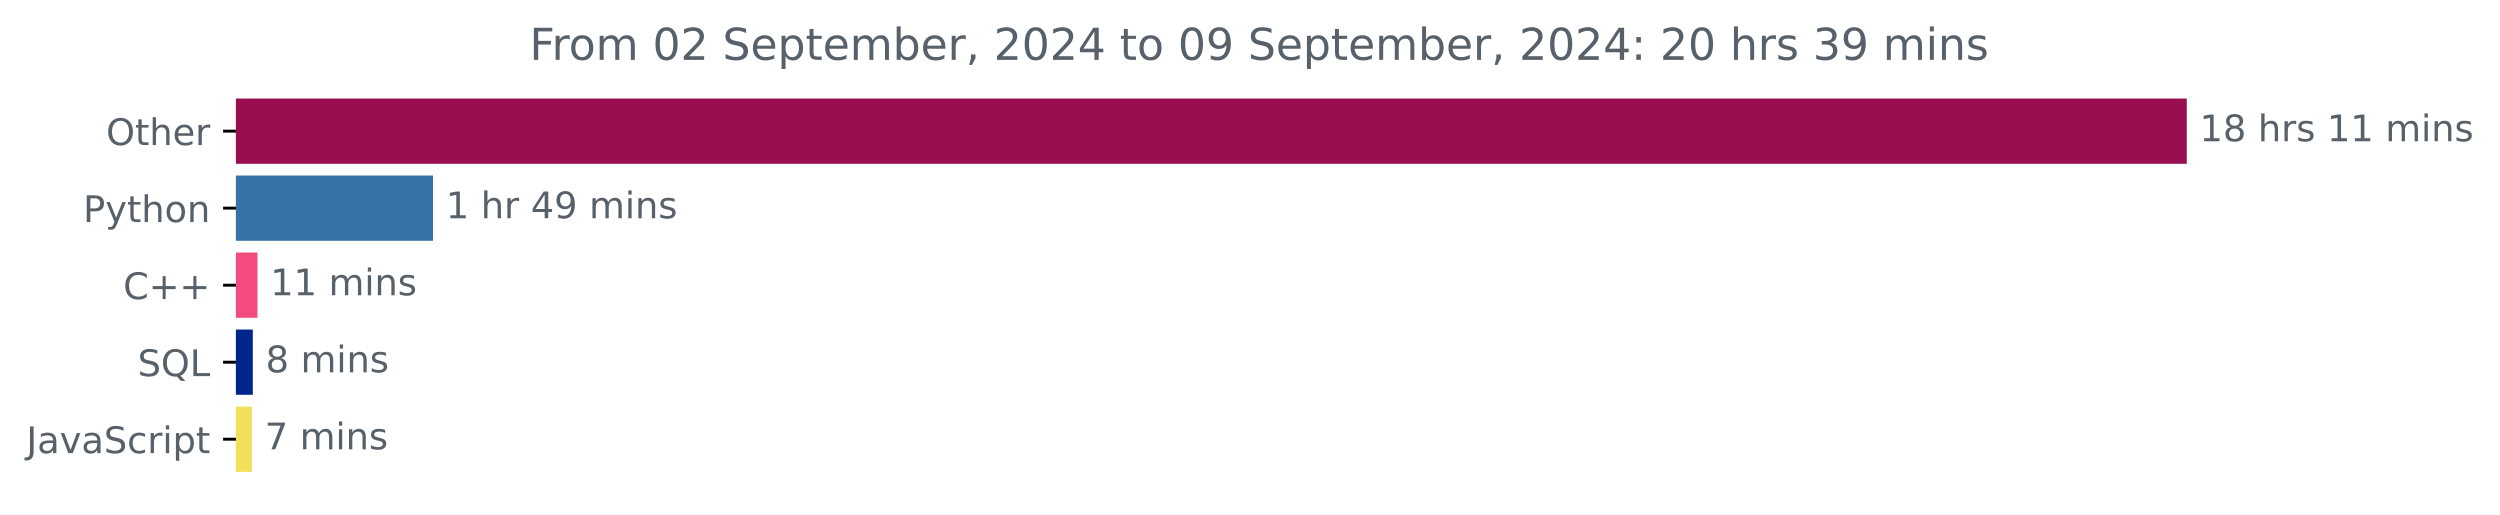
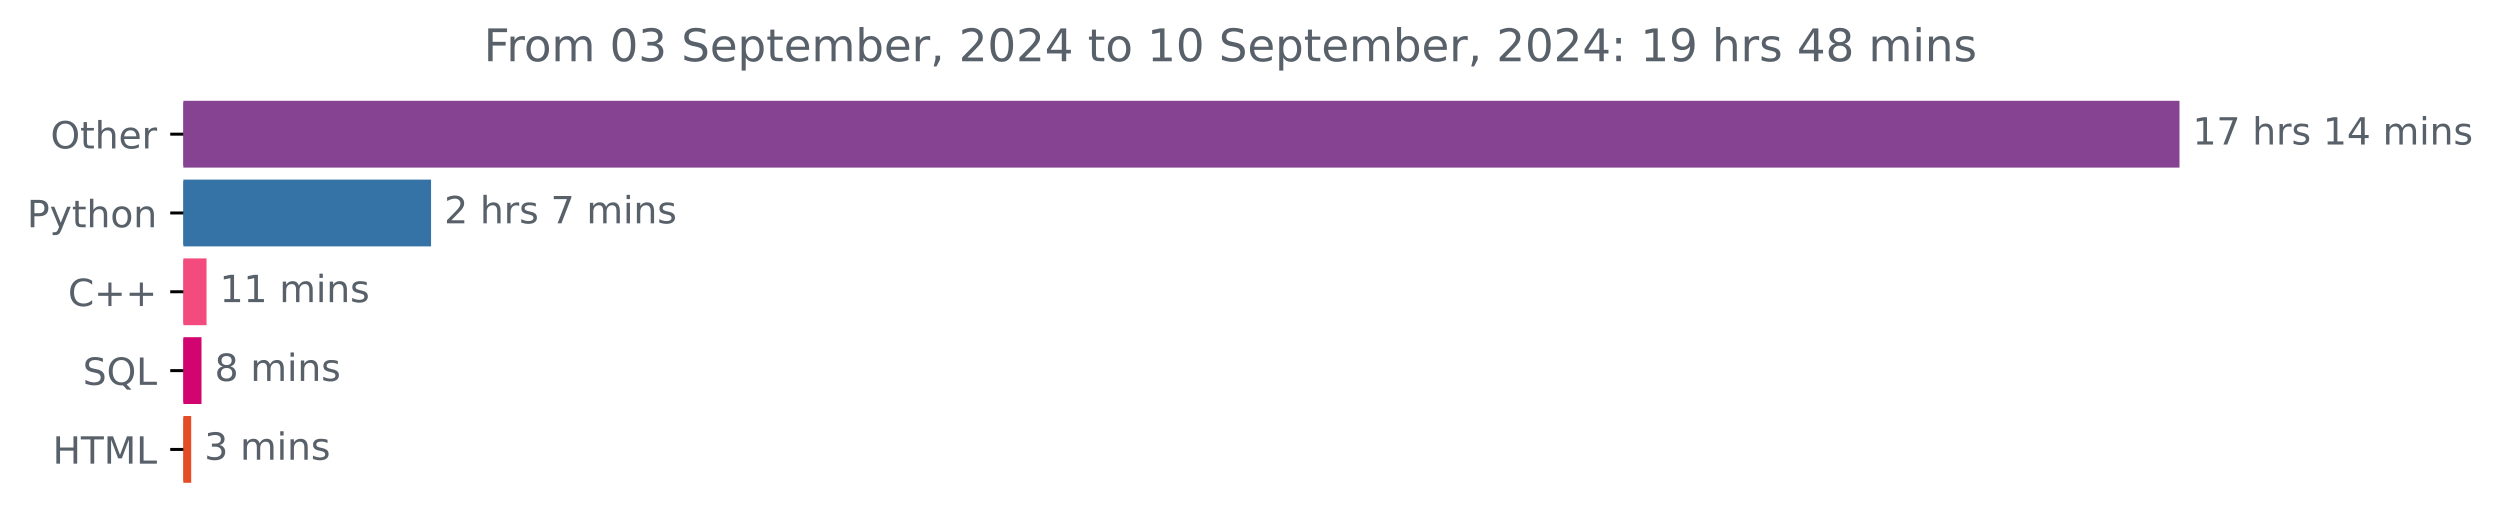
- <svg xmlns="http://www.w3.org/2000/svg" xmlns:xlink="http://www.w3.org/1999/xlink" width="681.666pt" height="140.398pt" viewBox="0 0 681.666 140.398" version="1.1">
+ <svg xmlns="http://www.w3.org/2000/svg" xmlns:xlink="http://www.w3.org/1999/xlink" width="666.199pt" height="140.398pt" viewBox="0 0 666.199 140.398" version="1.1">
  <defs>
    <style type="text/css">*{stroke-linejoin: round; stroke-linecap: butt}</style>
  </defs>
  <g id="figure_1">
    <g id="patch_1">
-       <path d="M -0 140.398  L 681.666 140.398  L 681.666 0  L -0 0  L -0 140.398  z " style="fill: none" />
+       <path d="M 0 140.398  L 666.199 140.398  L 666.199 0  L 0 0  L 0 140.398  z " style="fill: none" />
    </g>
    <g id="axes_1">
      <g id="patch_2">
-         <path d="M 64.33 27.358  L 595.758 27.358  L 595.758 44.158  L 64.33 44.158  z " clip-path="url(#p6db411c338)" style="fill: #980e4f; stroke: #980e4f; stroke-linejoin: miter" />
+         <path d="M 48.862 27.358  L 580.291 27.358  L 580.291 44.158  L 48.862 44.158  z " clip-path="url(#pc3dcaecc87)" style="fill: #854392; stroke: #854392; stroke-linejoin: miter" />
      </g>
      <g id="patch_3">
-         <path d="M 64.33 48.358  L 117.563 48.358  L 117.563 65.158  L 64.33 65.158  z " clip-path="url(#p6db411c338)" style="fill: #3572a5; stroke: #3572a5; stroke-linejoin: miter" />
+         <path d="M 48.862 48.358  L 114.368 48.358  L 114.368 65.158  L 48.862 65.158  z " clip-path="url(#pc3dcaecc87)" style="fill: #3572a5; stroke: #3572a5; stroke-linejoin: miter" />
      </g>
      <g id="patch_4">
-         <path d="M 64.33 69.358  L 69.701 69.358  L 69.701 86.158  L 64.33 86.158  z " clip-path="url(#p6db411c338)" style="fill: #f34b7d; stroke: #f34b7d; stroke-linejoin: miter" />
+         <path d="M 48.862 69.358  L 54.54 69.358  L 54.54 86.158  L 48.862 86.158  z " clip-path="url(#pc3dcaecc87)" style="fill: #f34b7d; stroke: #f34b7d; stroke-linejoin: miter" />
      </g>
      <g id="patch_5">
-         <path d="M 64.33 90.358  L 68.434 90.358  L 68.434 107.158  L 64.33 107.158  z " clip-path="url(#p6db411c338)" style="fill: #00268a; stroke: #00268a; stroke-linejoin: miter" />
+         <path d="M 48.862 90.358  L 53.197 90.358  L 53.197 107.158  L 48.862 107.158  z " clip-path="url(#pc3dcaecc87)" style="fill: #d20470; stroke: #d20470; stroke-linejoin: miter" />
      </g>
      <g id="patch_6">
-         <path d="M 64.33 111.358  L 68.192 111.358  L 68.192 128.158  L 64.33 128.158  z " clip-path="url(#p6db411c338)" style="fill: #f1e05a; stroke: #f1e05a; stroke-linejoin: miter" />
+         <path d="M 48.862 111.358  L 50.45 111.358  L 50.45 128.158  L 48.862 128.158  z " clip-path="url(#pc3dcaecc87)" style="fill: #e34c26; stroke: #e34c26; stroke-linejoin: miter" />
      </g>
      <g id="matplotlib.axis_1" />
      <g id="matplotlib.axis_2">
        <g id="ytick_1">
          <g id="line2d_1">
            <defs>
-               <path id="madcd7f752a" d="M 0 0  L -3.5 0  " style="stroke: #000000; stroke-width: 0.8" />
+               <path id="md47c052667" d="M 0 0  L -3.5 0  " style="stroke: #000000; stroke-width: 0.8" />
            </defs>
            <g>
-               <use xlink:href="#madcd7f752a" x="64.33" y="35.758" style="stroke: #000000; stroke-width: 0.8" />
+               <use xlink:href="#md47c052667" x="48.862" y="35.758" style="stroke: #000000; stroke-width: 0.8" />
            </g>
          </g>
          <g id="text_1">
-             <g style="fill: #586069" transform="translate(28.93594 39.55734) scale(0.1 -0.1)">
+             <g style="fill: #586069" transform="translate(13.46875 39.55734) scale(0.1 -0.1)">
              <defs>
                <path id="DejaVuSans-4f" d="M 2522 4238  Q 1834 4238 1429 3725  Q 1025 3213 1025 2328  Q 1025 1447 1429 934  Q 1834 422 2522 422  Q 3209 422 3611 934  Q 4013 1447 4013 2328  Q 4013 3213 3611 3725  Q 3209 4238 2522 4238  z M 2522 4750  Q 3503 4750 4090 4092  Q 4678 3434 4678 2328  Q 4678 1225 4090 567  Q 3503 -91 2522 -91  Q 1538 -91 948 565  Q 359 1222 359 2328  Q 359 3434 948 4092  Q 1538 4750 2522 4750  z " transform="scale(0.015625)" />
                <path id="DejaVuSans-74" d="M 1172 4494  L 1172 3500  L 2356 3500  L 2356 3053  L 1172 3053  L 1172 1153  Q 1172 725 1289 603  Q 1406 481 1766 481  L 2356 481  L 2356 0  L 1766 0  Q 1100 0 847 248  Q 594 497 594 1153  L 594 3053  L 172 3053  L 172 3500  L 594 3500  L 594 4494  L 1172 4494  z " transform="scale(0.015625)" />
                <path id="DejaVuSans-68" d="M 3513 2113  L 3513 0  L 2938 0  L 2938 2094  Q 2938 2591 2744 2837  Q 2550 3084 2163 3084  Q 1697 3084 1428 2787  Q 1159 2491 1159 1978  L 1159 0  L 581 0  L 581 4863  L 1159 4863  L 1159 2956  Q 1366 3272 1645 3428  Q 1925 3584 2291 3584  Q 2894 3584 3203 3211  Q 3513 2838 3513 2113  z " transform="scale(0.015625)" />
                <path id="DejaVuSans-65" d="M 3597 1894  L 3597 1613  L 953 1613  Q 991 1019 1311 708  Q 1631 397 2203 397  Q 2534 397 2845 478  Q 3156 559 3463 722  L 3463 178  Q 3153 47 2828 -22  Q 2503 -91 2169 -91  Q 1331 -91 842 396  Q 353 884 353 1716  Q 353 2575 817 3079  Q 1281 3584 2069 3584  Q 2775 3584 3186 3129  Q 3597 2675 3597 1894  z M 3022 2063  Q 3016 2534 2758 2815  Q 2500 3097 2075 3097  Q 1594 3097 1305 2825  Q 1016 2553 972 2059  L 3022 2063  z " transform="scale(0.015625)" />
                <path id="DejaVuSans-72" d="M 2631 2963  Q 2534 3019 2420 3045  Q 2306 3072 2169 3072  Q 1681 3072 1420 2755  Q 1159 2438 1159 1844  L 1159 0  L 581 0  L 581 3500  L 1159 3500  L 1159 2956  Q 1341 3275 1631 3429  Q 1922 3584 2338 3584  Q 2397 3584 2469 3576  Q 2541 3569 2628 3553  L 2631 2963  z " transform="scale(0.015625)" />
              </defs>
              <use xlink:href="#DejaVuSans-4f" />
              <use xlink:href="#DejaVuSans-74" x="78.711" />
              <use xlink:href="#DejaVuSans-68" x="117.92" />
              <use xlink:href="#DejaVuSans-65" x="181.299" />
              <use xlink:href="#DejaVuSans-72" x="242.822" />
            </g>
          </g>
        </g>
        <g id="ytick_2">
          <g id="line2d_2">
            <g>
-               <use xlink:href="#madcd7f752a" x="64.33" y="56.758" style="stroke: #000000; stroke-width: 0.8" />
+               <use xlink:href="#md47c052667" x="48.862" y="56.758" style="stroke: #000000; stroke-width: 0.8" />
            </g>
          </g>
          <g id="text_2">
-             <g style="fill: #586069" transform="translate(22.66719 60.55734) scale(0.1 -0.1)">
+             <g style="fill: #586069" transform="translate(7.2 60.55734) scale(0.1 -0.1)">
              <defs>
                <path id="DejaVuSans-50" d="M 1259 4147  L 1259 2394  L 2053 2394  Q 2494 2394 2734 2622  Q 2975 2850 2975 3272  Q 2975 3691 2734 3919  Q 2494 4147 2053 4147  L 1259 4147  z M 628 4666  L 2053 4666  Q 2838 4666 3239 4311  Q 3641 3956 3641 3272  Q 3641 2581 3239 2228  Q 2838 1875 2053 1875  L 1259 1875  L 1259 0  L 628 0  L 628 4666  z " transform="scale(0.015625)" />
                <path id="DejaVuSans-79" d="M 2059 -325  Q 1816 -950 1584 -1140  Q 1353 -1331 966 -1331  L 506 -1331  L 506 -850  L 844 -850  Q 1081 -850 1212 -737  Q 1344 -625 1503 -206  L 1606 56  L 191 3500  L 800 3500  L 1894 763  L 2988 3500  L 3597 3500  L 2059 -325  z " transform="scale(0.015625)" />
                <path id="DejaVuSans-6f" d="M 1959 3097  Q 1497 3097 1228 2736  Q 959 2375 959 1747  Q 959 1119 1226 758  Q 1494 397 1959 397  Q 2419 397 2687 759  Q 2956 1122 2956 1747  Q 2956 2369 2687 2733  Q 2419 3097 1959 3097  z M 1959 3584  Q 2709 3584 3137 3096  Q 3566 2609 3566 1747  Q 3566 888 3137 398  Q 2709 -91 1959 -91  Q 1206 -91 779 398  Q 353 888 353 1747  Q 353 2609 779 3096  Q 1206 3584 1959 3584  z " transform="scale(0.015625)" />
                <path id="DejaVuSans-6e" d="M 3513 2113  L 3513 0  L 2938 0  L 2938 2094  Q 2938 2591 2744 2837  Q 2550 3084 2163 3084  Q 1697 3084 1428 2787  Q 1159 2491 1159 1978  L 1159 0  L 581 0  L 581 3500  L 1159 3500  L 1159 2956  Q 1366 3272 1645 3428  Q 1925 3584 2291 3584  Q 2894 3584 3203 3211  Q 3513 2838 3513 2113  z " transform="scale(0.015625)" />
              </defs>
              <use xlink:href="#DejaVuSans-50" />
              <use xlink:href="#DejaVuSans-79" x="60.303" />
              <use xlink:href="#DejaVuSans-74" x="119.482" />
              <use xlink:href="#DejaVuSans-68" x="158.691" />
              <use xlink:href="#DejaVuSans-6f" x="222.07" />
              <use xlink:href="#DejaVuSans-6e" x="283.252" />
            </g>
          </g>
        </g>
        <g id="ytick_3">
          <g id="line2d_3">
            <g>
-               <use xlink:href="#madcd7f752a" x="64.33" y="77.758" style="stroke: #000000; stroke-width: 0.8" />
+               <use xlink:href="#md47c052667" x="48.862" y="77.758" style="stroke: #000000; stroke-width: 0.8" />
            </g>
          </g>
          <g id="text_3">
-             <g style="fill: #586069" transform="translate(33.5875 81.55734) scale(0.1 -0.1)">
+             <g style="fill: #586069" transform="translate(18.12031 81.55734) scale(0.1 -0.1)">
              <defs>
                <path id="DejaVuSans-43" d="M 4122 4306  L 4122 3641  Q 3803 3938 3442 4084  Q 3081 4231 2675 4231  Q 1875 4231 1450 3742  Q 1025 3253 1025 2328  Q 1025 1406 1450 917  Q 1875 428 2675 428  Q 3081 428 3442 575  Q 3803 722 4122 1019  L 4122 359  Q 3791 134 3420 21  Q 3050 -91 2638 -91  Q 1578 -91 968 557  Q 359 1206 359 2328  Q 359 3453 968 4101  Q 1578 4750 2638 4750  Q 3056 4750 3426 4639  Q 3797 4528 4122 4306  z " transform="scale(0.015625)" />
                <path id="DejaVuSans-2b" d="M 2944 4013  L 2944 2272  L 4684 2272  L 4684 1741  L 2944 1741  L 2944 0  L 2419 0  L 2419 1741  L 678 1741  L 678 2272  L 2419 2272  L 2419 4013  L 2944 4013  z " transform="scale(0.015625)" />
              </defs>
              <use xlink:href="#DejaVuSans-43" />
              <use xlink:href="#DejaVuSans-2b" x="69.824" />
              <use xlink:href="#DejaVuSans-2b" x="153.613" />
            </g>
          </g>
        </g>
        <g id="ytick_4">
          <g id="line2d_4">
            <g>
-               <use xlink:href="#madcd7f752a" x="64.33" y="98.758" style="stroke: #000000; stroke-width: 0.8" />
+               <use xlink:href="#md47c052667" x="48.862" y="98.758" style="stroke: #000000; stroke-width: 0.8" />
            </g>
          </g>
          <g id="text_4">
-             <g style="fill: #586069" transform="translate(37.5375 102.5573) scale(0.1 -0.1)">
+             <g style="fill: #586069" transform="translate(22.07031 102.5573) scale(0.1 -0.1)">
              <defs>
                <path id="DejaVuSans-53" d="M 3425 4513  L 3425 3897  Q 3066 4069 2747 4153  Q 2428 4238 2131 4238  Q 1616 4238 1336 4038  Q 1056 3838 1056 3469  Q 1056 3159 1242 3001  Q 1428 2844 1947 2747  L 2328 2669  Q 3034 2534 3370 2195  Q 3706 1856 3706 1288  Q 3706 609 3251 259  Q 2797 -91 1919 -91  Q 1588 -91 1214 -16  Q 841 59 441 206  L 441 856  Q 825 641 1194 531  Q 1563 422 1919 422  Q 2459 422 2753 634  Q 3047 847 3047 1241  Q 3047 1584 2836 1778  Q 2625 1972 2144 2069  L 1759 2144  Q 1053 2284 737 2584  Q 422 2884 422 3419  Q 422 4038 858 4394  Q 1294 4750 2059 4750  Q 2388 4750 2728 4690  Q 3069 4631 3425 4513  z " transform="scale(0.015625)" />
                <path id="DejaVuSans-51" d="M 2522 4238  Q 1834 4238 1429 3725  Q 1025 3213 1025 2328  Q 1025 1447 1429 934  Q 1834 422 2522 422  Q 3209 422 3611 934  Q 4013 1447 4013 2328  Q 4013 3213 3611 3725  Q 3209 4238 2522 4238  z M 3406 84  L 4238 -825  L 3475 -825  L 2784 -78  Q 2681 -84 2626 -87  Q 2572 -91 2522 -91  Q 1538 -91 948 567  Q 359 1225 359 2328  Q 359 3434 948 4092  Q 1538 4750 2522 4750  Q 3503 4750 4090 4092  Q 4678 3434 4678 2328  Q 4678 1516 4351 937  Q 4025 359 3406 84  z " transform="scale(0.015625)" />
                <path id="DejaVuSans-4c" d="M 628 4666  L 1259 4666  L 1259 531  L 3531 531  L 3531 0  L 628 0  L 628 4666  z " transform="scale(0.015625)" />
              </defs>
              <use xlink:href="#DejaVuSans-53" />
              <use xlink:href="#DejaVuSans-51" x="63.477" />
              <use xlink:href="#DejaVuSans-4c" x="142.188" />
            </g>
          </g>
        </g>
        <g id="ytick_5">
          <g id="line2d_5">
            <g>
-               <use xlink:href="#madcd7f752a" x="64.33" y="119.758" style="stroke: #000000; stroke-width: 0.8" />
+               <use xlink:href="#md47c052667" x="48.862" y="119.758" style="stroke: #000000; stroke-width: 0.8" />
            </g>
          </g>
          <g id="text_5">
-             <g style="fill: #586069" transform="translate(7.2 123.5573) scale(0.1 -0.1)">
-               <defs>
-                 <path id="DejaVuSans-4a" d="M 628 4666  L 1259 4666  L 1259 325  Q 1259 -519 939 -900  Q 619 -1281 -91 -1281  L -331 -1281  L -331 -750  L -134 -750  Q 284 -750 456 -515  Q 628 -281 628 325  L 628 4666  z " transform="scale(0.015625)" />
-                 <path id="DejaVuSans-61" d="M 2194 1759  Q 1497 1759 1228 1600  Q 959 1441 959 1056  Q 959 750 1161 570  Q 1363 391 1709 391  Q 2188 391 2477 730  Q 2766 1069 2766 1631  L 2766 1759  L 2194 1759  z M 3341 1997  L 3341 0  L 2766 0  L 2766 531  Q 2569 213 2275 61  Q 1981 -91 1556 -91  Q 1019 -91 701 211  Q 384 513 384 1019  Q 384 1609 779 1909  Q 1175 2209 1959 2209  L 2766 2209  L 2766 2266  Q 2766 2663 2505 2880  Q 2244 3097 1772 3097  Q 1472 3097 1187 3025  Q 903 2953 641 2809  L 641 3341  Q 956 3463 1253 3523  Q 1550 3584 1831 3584  Q 2591 3584 2966 3190  Q 3341 2797 3341 1997  z " transform="scale(0.015625)" />
-                 <path id="DejaVuSans-76" d="M 191 3500  L 800 3500  L 1894 563  L 2988 3500  L 3597 3500  L 2284 0  L 1503 0  L 191 3500  z " transform="scale(0.015625)" />
-                 <path id="DejaVuSans-63" d="M 3122 3366  L 3122 2828  Q 2878 2963 2633 3030  Q 2388 3097 2138 3097  Q 1578 3097 1268 2742  Q 959 2388 959 1747  Q 959 1106 1268 751  Q 1578 397 2138 397  Q 2388 397 2633 464  Q 2878 531 3122 666  L 3122 134  Q 2881 22 2623 -34  Q 2366 -91 2075 -91  Q 1284 -91 818 406  Q 353 903 353 1747  Q 353 2603 823 3093  Q 1294 3584 2113 3584  Q 2378 3584 2631 3529  Q 2884 3475 3122 3366  z " transform="scale(0.015625)" />
-                 <path id="DejaVuSans-69" d="M 603 3500  L 1178 3500  L 1178 0  L 603 0  L 603 3500  z M 603 4863  L 1178 4863  L 1178 4134  L 603 4134  L 603 4863  z " transform="scale(0.015625)" />
-                 <path id="DejaVuSans-70" d="M 1159 525  L 1159 -1331  L 581 -1331  L 581 3500  L 1159 3500  L 1159 2969  Q 1341 3281 1617 3432  Q 1894 3584 2278 3584  Q 2916 3584 3314 3078  Q 3713 2572 3713 1747  Q 3713 922 3314 415  Q 2916 -91 2278 -91  Q 1894 -91 1617 61  Q 1341 213 1159 525  z M 3116 1747  Q 3116 2381 2855 2742  Q 2594 3103 2138 3103  Q 1681 3103 1420 2742  Q 1159 2381 1159 1747  Q 1159 1113 1420 752  Q 1681 391 2138 391  Q 2594 391 2855 752  Q 3116 1113 3116 1747  z " transform="scale(0.015625)" />
-               </defs>
-               <use xlink:href="#DejaVuSans-4a" />
-               <use xlink:href="#DejaVuSans-61" x="29.492" />
-               <use xlink:href="#DejaVuSans-76" x="90.771" />
-               <use xlink:href="#DejaVuSans-61" x="149.951" />
-               <use xlink:href="#DejaVuSans-53" x="211.23" />
-               <use xlink:href="#DejaVuSans-63" x="274.707" />
-               <use xlink:href="#DejaVuSans-72" x="329.688" />
-               <use xlink:href="#DejaVuSans-69" x="370.801" />
-               <use xlink:href="#DejaVuSans-70" x="398.584" />
-               <use xlink:href="#DejaVuSans-74" x="462.061" />
+             <g style="fill: #586069" transform="translate(14.03438 123.5573) scale(0.1 -0.1)">
+               <defs>
+                 <path id="DejaVuSans-48" d="M 628 4666  L 1259 4666  L 1259 2753  L 3553 2753  L 3553 4666  L 4184 4666  L 4184 0  L 3553 0  L 3553 2222  L 1259 2222  L 1259 0  L 628 0  L 628 4666  z " transform="scale(0.015625)" />
+                 <path id="DejaVuSans-54" d="M -19 4666  L 3928 4666  L 3928 4134  L 2272 4134  L 2272 0  L 1638 0  L 1638 4134  L -19 4134  L -19 4666  z " transform="scale(0.015625)" />
+                 <path id="DejaVuSans-4d" d="M 628 4666  L 1569 4666  L 2759 1491  L 3956 4666  L 4897 4666  L 4897 0  L 4281 0  L 4281 4097  L 3078 897  L 2444 897  L 1241 4097  L 1241 0  L 628 0  L 628 4666  z " transform="scale(0.015625)" />
+               </defs>
+               <use xlink:href="#DejaVuSans-48" />
+               <use xlink:href="#DejaVuSans-54" x="75.195" />
+               <use xlink:href="#DejaVuSans-4d" x="136.279" />
+               <use xlink:href="#DejaVuSans-4c" x="222.559" />
            </g>
          </g>
        </g>
      </g>
      <g id="text_6">
-         <g style="fill: #586069" transform="translate(599.7583 38.5175) scale(0.1 -0.1)">
+         <g style="fill: #586069" transform="translate(584.2911 38.5175) scale(0.1 -0.1)">
          <defs>
            <path id="DejaVuSans-31" d="M 794 531  L 1825 531  L 1825 4091  L 703 3866  L 703 4441  L 1819 4666  L 2450 4666  L 2450 531  L 3481 531  L 3481 0  L 794 0  L 794 531  z " transform="scale(0.015625)" />
-             <path id="DejaVuSans-38" d="M 2034 2216  Q 1584 2216 1326 1975  Q 1069 1734 1069 1313  Q 1069 891 1326 650  Q 1584 409 2034 409  Q 2484 409 2743 651  Q 3003 894 3003 1313  Q 3003 1734 2745 1975  Q 2488 2216 2034 2216  z M 1403 2484  Q 997 2584 770 2862  Q 544 3141 544 3541  Q 544 4100 942 4425  Q 1341 4750 2034 4750  Q 2731 4750 3128 4425  Q 3525 4100 3525 3541  Q 3525 3141 3298 2862  Q 3072 2584 2669 2484  Q 3125 2378 3379 2068  Q 3634 1759 3634 1313  Q 3634 634 3220 271  Q 2806 -91 2034 -91  Q 1263 -91 848 271  Q 434 634 434 1313  Q 434 1759 690 2068  Q 947 2378 1403 2484  z M 1172 3481  Q 1172 3119 1398 2916  Q 1625 2713 2034 2713  Q 2441 2713 2670 2916  Q 2900 3119 2900 3481  Q 2900 3844 2670 4047  Q 2441 4250 2034 4250  Q 1625 4250 1398 4047  Q 1172 3844 1172 3481  z " transform="scale(0.015625)" />
+             <path id="DejaVuSans-37" d="M 525 4666  L 3525 4666  L 3525 4397  L 1831 0  L 1172 0  L 2766 4134  L 525 4134  L 525 4666  z " transform="scale(0.015625)" />
            <path id="DejaVuSans-20" transform="scale(0.015625)" />
            <path id="DejaVuSans-73" d="M 2834 3397  L 2834 2853  Q 2591 2978 2328 3040  Q 2066 3103 1784 3103  Q 1356 3103 1142 2972  Q 928 2841 928 2578  Q 928 2378 1081 2264  Q 1234 2150 1697 2047  L 1894 2003  Q 2506 1872 2764 1633  Q 3022 1394 3022 966  Q 3022 478 2636 193  Q 2250 -91 1575 -91  Q 1294 -91 989 -36  Q 684 19 347 128  L 347 722  Q 666 556 975 473  Q 1284 391 1588 391  Q 1994 391 2212 530  Q 2431 669 2431 922  Q 2431 1156 2273 1281  Q 2116 1406 1581 1522  L 1381 1569  Q 847 1681 609 1914  Q 372 2147 372 2553  Q 372 3047 722 3315  Q 1072 3584 1716 3584  Q 2034 3584 2315 3537  Q 2597 3491 2834 3397  z " transform="scale(0.015625)" />
+             <path id="DejaVuSans-34" d="M 2419 4116  L 825 1625  L 2419 1625  L 2419 4116  z M 2253 4666  L 3047 4666  L 3047 1625  L 3713 1625  L 3713 1100  L 3047 1100  L 3047 0  L 2419 0  L 2419 1100  L 313 1100  L 313 1709  L 2253 4666  z " transform="scale(0.015625)" />
            <path id="DejaVuSans-6d" d="M 3328 2828  Q 3544 3216 3844 3400  Q 4144 3584 4550 3584  Q 5097 3584 5394 3201  Q 5691 2819 5691 2113  L 5691 0  L 5113 0  L 5113 2094  Q 5113 2597 4934 2840  Q 4756 3084 4391 3084  Q 3944 3084 3684 2787  Q 3425 2491 3425 1978  L 3425 0  L 2847 0  L 2847 2094  Q 2847 2600 2669 2842  Q 2491 3084 2119 3084  Q 1678 3084 1418 2786  Q 1159 2488 1159 1978  L 1159 0  L 581 0  L 581 3500  L 1159 3500  L 1159 2956  Q 1356 3278 1631 3431  Q 1906 3584 2284 3584  Q 2666 3584 2933 3390  Q 3200 3197 3328 2828  z " transform="scale(0.015625)" />
+             <path id="DejaVuSans-69" d="M 603 3500  L 1178 3500  L 1178 0  L 603 0  L 603 3500  z M 603 4863  L 1178 4863  L 1178 4134  L 603 4134  L 603 4863  z " transform="scale(0.015625)" />
          </defs>
          <use xlink:href="#DejaVuSans-31" />
-           <use xlink:href="#DejaVuSans-38" x="63.623" />
+           <use xlink:href="#DejaVuSans-37" x="63.623" />
          <use xlink:href="#DejaVuSans-20" x="127.246" />
          <use xlink:href="#DejaVuSans-68" x="159.033" />
          <use xlink:href="#DejaVuSans-72" x="222.412" />
          <use xlink:href="#DejaVuSans-73" x="263.525" />
          <use xlink:href="#DejaVuSans-20" x="315.625" />
          <use xlink:href="#DejaVuSans-31" x="347.412" />
-           <use xlink:href="#DejaVuSans-31" x="411.035" />
+           <use xlink:href="#DejaVuSans-34" x="411.035" />
          <use xlink:href="#DejaVuSans-20" x="474.658" />
          <use xlink:href="#DejaVuSans-6d" x="506.445" />
          <use xlink:href="#DejaVuSans-69" x="603.857" />
          <use xlink:href="#DejaVuSans-6e" x="631.641" />
          <use xlink:href="#DejaVuSans-73" x="695.02" />
        </g>
      </g>
      <g id="text_7">
-         <g style="fill: #586069" transform="translate(121.5631 59.5175) scale(0.1 -0.1)">
-           <defs>
-             <path id="DejaVuSans-34" d="M 2419 4116  L 825 1625  L 2419 1625  L 2419 4116  z M 2253 4666  L 3047 4666  L 3047 1625  L 3713 1625  L 3713 1100  L 3047 1100  L 3047 0  L 2419 0  L 2419 1100  L 313 1100  L 313 1709  L 2253 4666  z " transform="scale(0.015625)" />
-             <path id="DejaVuSans-39" d="M 703 97  L 703 672  Q 941 559 1184 500  Q 1428 441 1663 441  Q 2288 441 2617 861  Q 2947 1281 2994 2138  Q 2813 1869 2534 1725  Q 2256 1581 1919 1581  Q 1219 1581 811 2004  Q 403 2428 403 3163  Q 403 3881 828 4315  Q 1253 4750 1959 4750  Q 2769 4750 3195 4129  Q 3622 3509 3622 2328  Q 3622 1225 3098 567  Q 2575 -91 1691 -91  Q 1453 -91 1209 -44  Q 966 3 703 97  z M 1959 2075  Q 2384 2075 2632 2365  Q 2881 2656 2881 3163  Q 2881 3666 2632 3958  Q 2384 4250 1959 4250  Q 1534 4250 1286 3958  Q 1038 3666 1038 3163  Q 1038 2656 1286 2365  Q 1534 2075 1959 2075  z " transform="scale(0.015625)" />
-           </defs>
-           <use xlink:href="#DejaVuSans-31" />
+         <g style="fill: #586069" transform="translate(118.3677 59.5175) scale(0.1 -0.1)">
+           <defs>
+             <path id="DejaVuSans-32" d="M 1228 531  L 3431 531  L 3431 0  L 469 0  L 469 531  Q 828 903 1448 1529  Q 2069 2156 2228 2338  Q 2531 2678 2651 2914  Q 2772 3150 2772 3378  Q 2772 3750 2511 3984  Q 2250 4219 1831 4219  Q 1534 4219 1204 4116  Q 875 4013 500 3803  L 500 4441  Q 881 4594 1212 4672  Q 1544 4750 1819 4750  Q 2544 4750 2975 4387  Q 3406 4025 3406 3419  Q 3406 3131 3298 2873  Q 3191 2616 2906 2266  Q 2828 2175 2409 1742  Q 1991 1309 1228 531  z " transform="scale(0.015625)" />
+           </defs>
+           <use xlink:href="#DejaVuSans-32" />
          <use xlink:href="#DejaVuSans-20" x="63.623" />
          <use xlink:href="#DejaVuSans-68" x="95.41" />
          <use xlink:href="#DejaVuSans-72" x="158.789" />
-           <use xlink:href="#DejaVuSans-20" x="199.902" />
-           <use xlink:href="#DejaVuSans-34" x="231.689" />
-           <use xlink:href="#DejaVuSans-39" x="295.312" />
-           <use xlink:href="#DejaVuSans-20" x="358.936" />
-           <use xlink:href="#DejaVuSans-6d" x="390.723" />
-           <use xlink:href="#DejaVuSans-69" x="488.135" />
-           <use xlink:href="#DejaVuSans-6e" x="515.918" />
-           <use xlink:href="#DejaVuSans-73" x="579.297" />
+           <use xlink:href="#DejaVuSans-73" x="199.902" />
+           <use xlink:href="#DejaVuSans-20" x="252.002" />
+           <use xlink:href="#DejaVuSans-37" x="283.789" />
+           <use xlink:href="#DejaVuSans-20" x="347.412" />
+           <use xlink:href="#DejaVuSans-6d" x="379.199" />
+           <use xlink:href="#DejaVuSans-69" x="476.611" />
+           <use xlink:href="#DejaVuSans-6e" x="504.395" />
+           <use xlink:href="#DejaVuSans-73" x="567.773" />
        </g>
      </g>
      <g id="text_8">
-         <g style="fill: #586069" transform="translate(73.70131 80.5175) scale(0.1 -0.1)">
+         <g style="fill: #586069" transform="translate(58.54002 80.5175) scale(0.1 -0.1)">
          <use xlink:href="#DejaVuSans-31" />
          <use xlink:href="#DejaVuSans-31" x="63.623" />
          <use xlink:href="#DejaVuSans-20" x="127.246" />
          <use xlink:href="#DejaVuSans-6d" x="159.033" />
          <use xlink:href="#DejaVuSans-69" x="256.445" />
          <use xlink:href="#DejaVuSans-6e" x="284.229" />
          <use xlink:href="#DejaVuSans-73" x="347.607" />
        </g>
      </g>
      <g id="text_9">
-         <g style="fill: #586069" transform="translate(72.43385 101.5175) scale(0.1 -0.1)">
+         <g style="fill: #586069" transform="translate(57.19696 101.5175) scale(0.1 -0.1)">
+           <defs>
+             <path id="DejaVuSans-38" d="M 2034 2216  Q 1584 2216 1326 1975  Q 1069 1734 1069 1313  Q 1069 891 1326 650  Q 1584 409 2034 409  Q 2484 409 2743 651  Q 3003 894 3003 1313  Q 3003 1734 2745 1975  Q 2488 2216 2034 2216  z M 1403 2484  Q 997 2584 770 2862  Q 544 3141 544 3541  Q 544 4100 942 4425  Q 1341 4750 2034 4750  Q 2731 4750 3128 4425  Q 3525 4100 3525 3541  Q 3525 3141 3298 2862  Q 3072 2584 2669 2484  Q 3125 2378 3379 2068  Q 3634 1759 3634 1313  Q 3634 634 3220 271  Q 2806 -91 2034 -91  Q 1263 -91 848 271  Q 434 634 434 1313  Q 434 1759 690 2068  Q 947 2378 1403 2484  z M 1172 3481  Q 1172 3119 1398 2916  Q 1625 2713 2034 2713  Q 2441 2713 2670 2916  Q 2900 3119 2900 3481  Q 2900 3844 2670 4047  Q 2441 4250 2034 4250  Q 1625 4250 1398 4047  Q 1172 3844 1172 3481  z " transform="scale(0.015625)" />
+           </defs>
          <use xlink:href="#DejaVuSans-38" />
          <use xlink:href="#DejaVuSans-20" x="63.623" />
          <use xlink:href="#DejaVuSans-6d" x="95.41" />
          <use xlink:href="#DejaVuSans-69" x="192.822" />
          <use xlink:href="#DejaVuSans-6e" x="220.605" />
          <use xlink:href="#DejaVuSans-73" x="283.984" />
        </g>
      </g>
      <g id="text_10">
-         <g style="fill: #586069" transform="translate(72.19243 122.5175) scale(0.1 -0.1)">
-           <defs>
-             <path id="DejaVuSans-37" d="M 525 4666  L 3525 4666  L 3525 4397  L 1831 0  L 1172 0  L 2766 4134  L 525 4134  L 525 4666  z " transform="scale(0.015625)" />
-           </defs>
-           <use xlink:href="#DejaVuSans-37" />
+         <g style="fill: #586069" transform="translate(54.44976 122.5175) scale(0.1 -0.1)">
+           <defs>
+             <path id="DejaVuSans-33" d="M 2597 2516  Q 3050 2419 3304 2112  Q 3559 1806 3559 1356  Q 3559 666 3084 287  Q 2609 -91 1734 -91  Q 1441 -91 1130 -33  Q 819 25 488 141  L 488 750  Q 750 597 1062 519  Q 1375 441 1716 441  Q 2309 441 2620 675  Q 2931 909 2931 1356  Q 2931 1769 2642 2001  Q 2353 2234 1838 2234  L 1294 2234  L 1294 2753  L 1863 2753  Q 2328 2753 2575 2939  Q 2822 3125 2822 3475  Q 2822 3834 2567 4026  Q 2313 4219 1838 4219  Q 1578 4219 1281 4162  Q 984 4106 628 3988  L 628 4550  Q 988 4650 1302 4700  Q 1616 4750 1894 4750  Q 2613 4750 3031 4423  Q 3450 4097 3450 3541  Q 3450 3153 3228 2886  Q 3006 2619 2597 2516  z " transform="scale(0.015625)" />
+           </defs>
+           <use xlink:href="#DejaVuSans-33" />
          <use xlink:href="#DejaVuSans-20" x="63.623" />
          <use xlink:href="#DejaVuSans-6d" x="95.41" />
          <use xlink:href="#DejaVuSans-69" x="192.822" />
          <use xlink:href="#DejaVuSans-6e" x="220.605" />
          <use xlink:href="#DejaVuSans-73" x="283.984" />
        </g>
      </g>
      <g id="text_11">
-         <g style="fill: #586069" transform="translate(144.3866 16.31812) scale(0.12 -0.12)">
+         <g style="fill: #586069" transform="translate(128.9194 16.31812) scale(0.12 -0.12)">
          <defs>
            <path id="DejaVuSans-46" d="M 628 4666  L 3309 4666  L 3309 4134  L 1259 4134  L 1259 2759  L 3109 2759  L 3109 2228  L 1259 2228  L 1259 0  L 628 0  L 628 4666  z " transform="scale(0.015625)" />
            <path id="DejaVuSans-30" d="M 2034 4250  Q 1547 4250 1301 3770  Q 1056 3291 1056 2328  Q 1056 1369 1301 889  Q 1547 409 2034 409  Q 2525 409 2770 889  Q 3016 1369 3016 2328  Q 3016 3291 2770 3770  Q 2525 4250 2034 4250  z M 2034 4750  Q 2819 4750 3233 4129  Q 3647 3509 3647 2328  Q 3647 1150 3233 529  Q 2819 -91 2034 -91  Q 1250 -91 836 529  Q 422 1150 422 2328  Q 422 3509 836 4129  Q 1250 4750 2034 4750  z " transform="scale(0.015625)" />
-             <path id="DejaVuSans-32" d="M 1228 531  L 3431 531  L 3431 0  L 469 0  L 469 531  Q 828 903 1448 1529  Q 2069 2156 2228 2338  Q 2531 2678 2651 2914  Q 2772 3150 2772 3378  Q 2772 3750 2511 3984  Q 2250 4219 1831 4219  Q 1534 4219 1204 4116  Q 875 4013 500 3803  L 500 4441  Q 881 4594 1212 4672  Q 1544 4750 1819 4750  Q 2544 4750 2975 4387  Q 3406 4025 3406 3419  Q 3406 3131 3298 2873  Q 3191 2616 2906 2266  Q 2828 2175 2409 1742  Q 1991 1309 1228 531  z " transform="scale(0.015625)" />
+             <path id="DejaVuSans-70" d="M 1159 525  L 1159 -1331  L 581 -1331  L 581 3500  L 1159 3500  L 1159 2969  Q 1341 3281 1617 3432  Q 1894 3584 2278 3584  Q 2916 3584 3314 3078  Q 3713 2572 3713 1747  Q 3713 922 3314 415  Q 2916 -91 2278 -91  Q 1894 -91 1617 61  Q 1341 213 1159 525  z M 3116 1747  Q 3116 2381 2855 2742  Q 2594 3103 2138 3103  Q 1681 3103 1420 2742  Q 1159 2381 1159 1747  Q 1159 1113 1420 752  Q 1681 391 2138 391  Q 2594 391 2855 752  Q 3116 1113 3116 1747  z " transform="scale(0.015625)" />
            <path id="DejaVuSans-62" d="M 3116 1747  Q 3116 2381 2855 2742  Q 2594 3103 2138 3103  Q 1681 3103 1420 2742  Q 1159 2381 1159 1747  Q 1159 1113 1420 752  Q 1681 391 2138 391  Q 2594 391 2855 752  Q 3116 1113 3116 1747  z M 1159 2969  Q 1341 3281 1617 3432  Q 1894 3584 2278 3584  Q 2916 3584 3314 3078  Q 3713 2572 3713 1747  Q 3713 922 3314 415  Q 2916 -91 2278 -91  Q 1894 -91 1617 61  Q 1341 213 1159 525  L 1159 0  L 581 0  L 581 4863  L 1159 4863  L 1159 2969  z " transform="scale(0.015625)" />
            <path id="DejaVuSans-2c" d="M 750 794  L 1409 794  L 1409 256  L 897 -744  L 494 -744  L 750 256  L 750 794  z " transform="scale(0.015625)" />
            <path id="DejaVuSans-3a" d="M 750 794  L 1409 794  L 1409 0  L 750 0  L 750 794  z M 750 3309  L 1409 3309  L 1409 2516  L 750 2516  L 750 3309  z " transform="scale(0.015625)" />
-             <path id="DejaVuSans-33" d="M 2597 2516  Q 3050 2419 3304 2112  Q 3559 1806 3559 1356  Q 3559 666 3084 287  Q 2609 -91 1734 -91  Q 1441 -91 1130 -33  Q 819 25 488 141  L 488 750  Q 750 597 1062 519  Q 1375 441 1716 441  Q 2309 441 2620 675  Q 2931 909 2931 1356  Q 2931 1769 2642 2001  Q 2353 2234 1838 2234  L 1294 2234  L 1294 2753  L 1863 2753  Q 2328 2753 2575 2939  Q 2822 3125 2822 3475  Q 2822 3834 2567 4026  Q 2313 4219 1838 4219  Q 1578 4219 1281 4162  Q 984 4106 628 3988  L 628 4550  Q 988 4650 1302 4700  Q 1616 4750 1894 4750  Q 2613 4750 3031 4423  Q 3450 4097 3450 3541  Q 3450 3153 3228 2886  Q 3006 2619 2597 2516  z " transform="scale(0.015625)" />
+             <path id="DejaVuSans-39" d="M 703 97  L 703 672  Q 941 559 1184 500  Q 1428 441 1663 441  Q 2288 441 2617 861  Q 2947 1281 2994 2138  Q 2813 1869 2534 1725  Q 2256 1581 1919 1581  Q 1219 1581 811 2004  Q 403 2428 403 3163  Q 403 3881 828 4315  Q 1253 4750 1959 4750  Q 2769 4750 3195 4129  Q 3622 3509 3622 2328  Q 3622 1225 3098 567  Q 2575 -91 1691 -91  Q 1453 -91 1209 -44  Q 966 3 703 97  z M 1959 2075  Q 2384 2075 2632 2365  Q 2881 2656 2881 3163  Q 2881 3666 2632 3958  Q 2384 4250 1959 4250  Q 1534 4250 1286 3958  Q 1038 3666 1038 3163  Q 1038 2656 1286 2365  Q 1534 2075 1959 2075  z " transform="scale(0.015625)" />
          </defs>
          <use xlink:href="#DejaVuSans-46" />
          <use xlink:href="#DejaVuSans-72" x="50.27" />
          <use xlink:href="#DejaVuSans-6f" x="89.133" />
          <use xlink:href="#DejaVuSans-6d" x="150.314" />
          <use xlink:href="#DejaVuSans-20" x="247.727" />
          <use xlink:href="#DejaVuSans-30" x="279.514" />
-           <use xlink:href="#DejaVuSans-32" x="343.137" />
+           <use xlink:href="#DejaVuSans-33" x="343.137" />
          <use xlink:href="#DejaVuSans-20" x="406.76" />
          <use xlink:href="#DejaVuSans-53" x="438.547" />
          <use xlink:href="#DejaVuSans-65" x="502.023" />
          <use xlink:href="#DejaVuSans-70" x="563.547" />
          <use xlink:href="#DejaVuSans-74" x="627.023" />
          <use xlink:href="#DejaVuSans-65" x="666.232" />
          <use xlink:href="#DejaVuSans-6d" x="727.756" />
          <use xlink:href="#DejaVuSans-62" x="825.168" />
          <use xlink:href="#DejaVuSans-65" x="888.645" />
          <use xlink:href="#DejaVuSans-72" x="950.168" />
          <use xlink:href="#DejaVuSans-2c" x="991.281" />
          <use xlink:href="#DejaVuSans-20" x="1023.068" />
          <use xlink:href="#DejaVuSans-32" x="1054.855" />
          <use xlink:href="#DejaVuSans-30" x="1118.479" />
          <use xlink:href="#DejaVuSans-32" x="1182.102" />
          <use xlink:href="#DejaVuSans-34" x="1245.725" />
          <use xlink:href="#DejaVuSans-20" x="1309.348" />
          <use xlink:href="#DejaVuSans-74" x="1341.135" />
          <use xlink:href="#DejaVuSans-6f" x="1380.344" />
          <use xlink:href="#DejaVuSans-20" x="1441.525" />
-           <use xlink:href="#DejaVuSans-30" x="1473.312" />
-           <use xlink:href="#DejaVuSans-39" x="1536.936" />
+           <use xlink:href="#DejaVuSans-31" x="1473.312" />
+           <use xlink:href="#DejaVuSans-30" x="1536.936" />
          <use xlink:href="#DejaVuSans-20" x="1600.559" />
          <use xlink:href="#DejaVuSans-53" x="1632.346" />
          <use xlink:href="#DejaVuSans-65" x="1695.822" />
          <use xlink:href="#DejaVuSans-70" x="1757.346" />
          <use xlink:href="#DejaVuSans-74" x="1820.822" />
          <use xlink:href="#DejaVuSans-65" x="1860.031" />
          <use xlink:href="#DejaVuSans-6d" x="1921.555" />
          <use xlink:href="#DejaVuSans-62" x="2018.967" />
          <use xlink:href="#DejaVuSans-65" x="2082.443" />
          <use xlink:href="#DejaVuSans-72" x="2143.967" />
          <use xlink:href="#DejaVuSans-2c" x="2185.08" />
          <use xlink:href="#DejaVuSans-20" x="2216.867" />
          <use xlink:href="#DejaVuSans-32" x="2248.654" />
          <use xlink:href="#DejaVuSans-30" x="2312.277" />
          <use xlink:href="#DejaVuSans-32" x="2375.9" />
          <use xlink:href="#DejaVuSans-34" x="2439.523" />
          <use xlink:href="#DejaVuSans-3a" x="2503.146" />
          <use xlink:href="#DejaVuSans-20" x="2536.838" />
-           <use xlink:href="#DejaVuSans-32" x="2568.625" />
-           <use xlink:href="#DejaVuSans-30" x="2632.248" />
+           <use xlink:href="#DejaVuSans-31" x="2568.625" />
+           <use xlink:href="#DejaVuSans-39" x="2632.248" />
          <use xlink:href="#DejaVuSans-20" x="2695.871" />
          <use xlink:href="#DejaVuSans-68" x="2727.658" />
          <use xlink:href="#DejaVuSans-72" x="2791.037" />
          <use xlink:href="#DejaVuSans-73" x="2832.15" />
          <use xlink:href="#DejaVuSans-20" x="2884.25" />
-           <use xlink:href="#DejaVuSans-33" x="2916.037" />
-           <use xlink:href="#DejaVuSans-39" x="2979.66" />
+           <use xlink:href="#DejaVuSans-34" x="2916.037" />
+           <use xlink:href="#DejaVuSans-38" x="2979.66" />
          <use xlink:href="#DejaVuSans-20" x="3043.283" />
          <use xlink:href="#DejaVuSans-6d" x="3075.07" />
          <use xlink:href="#DejaVuSans-69" x="3172.482" />
          <use xlink:href="#DejaVuSans-6e" x="3200.266" />
          <use xlink:href="#DejaVuSans-73" x="3263.645" />
        </g>
      </g>
    </g>
  </g>
  <defs>
-     <clipPath id="p6db411c338">
-       <rect x="64.33" y="22.318" width="558" height="110.88" />
+     <clipPath id="pc3dcaecc87">
+       <rect x="48.862" y="22.318" width="558" height="110.88" />
    </clipPath>
  </defs>
</svg>
